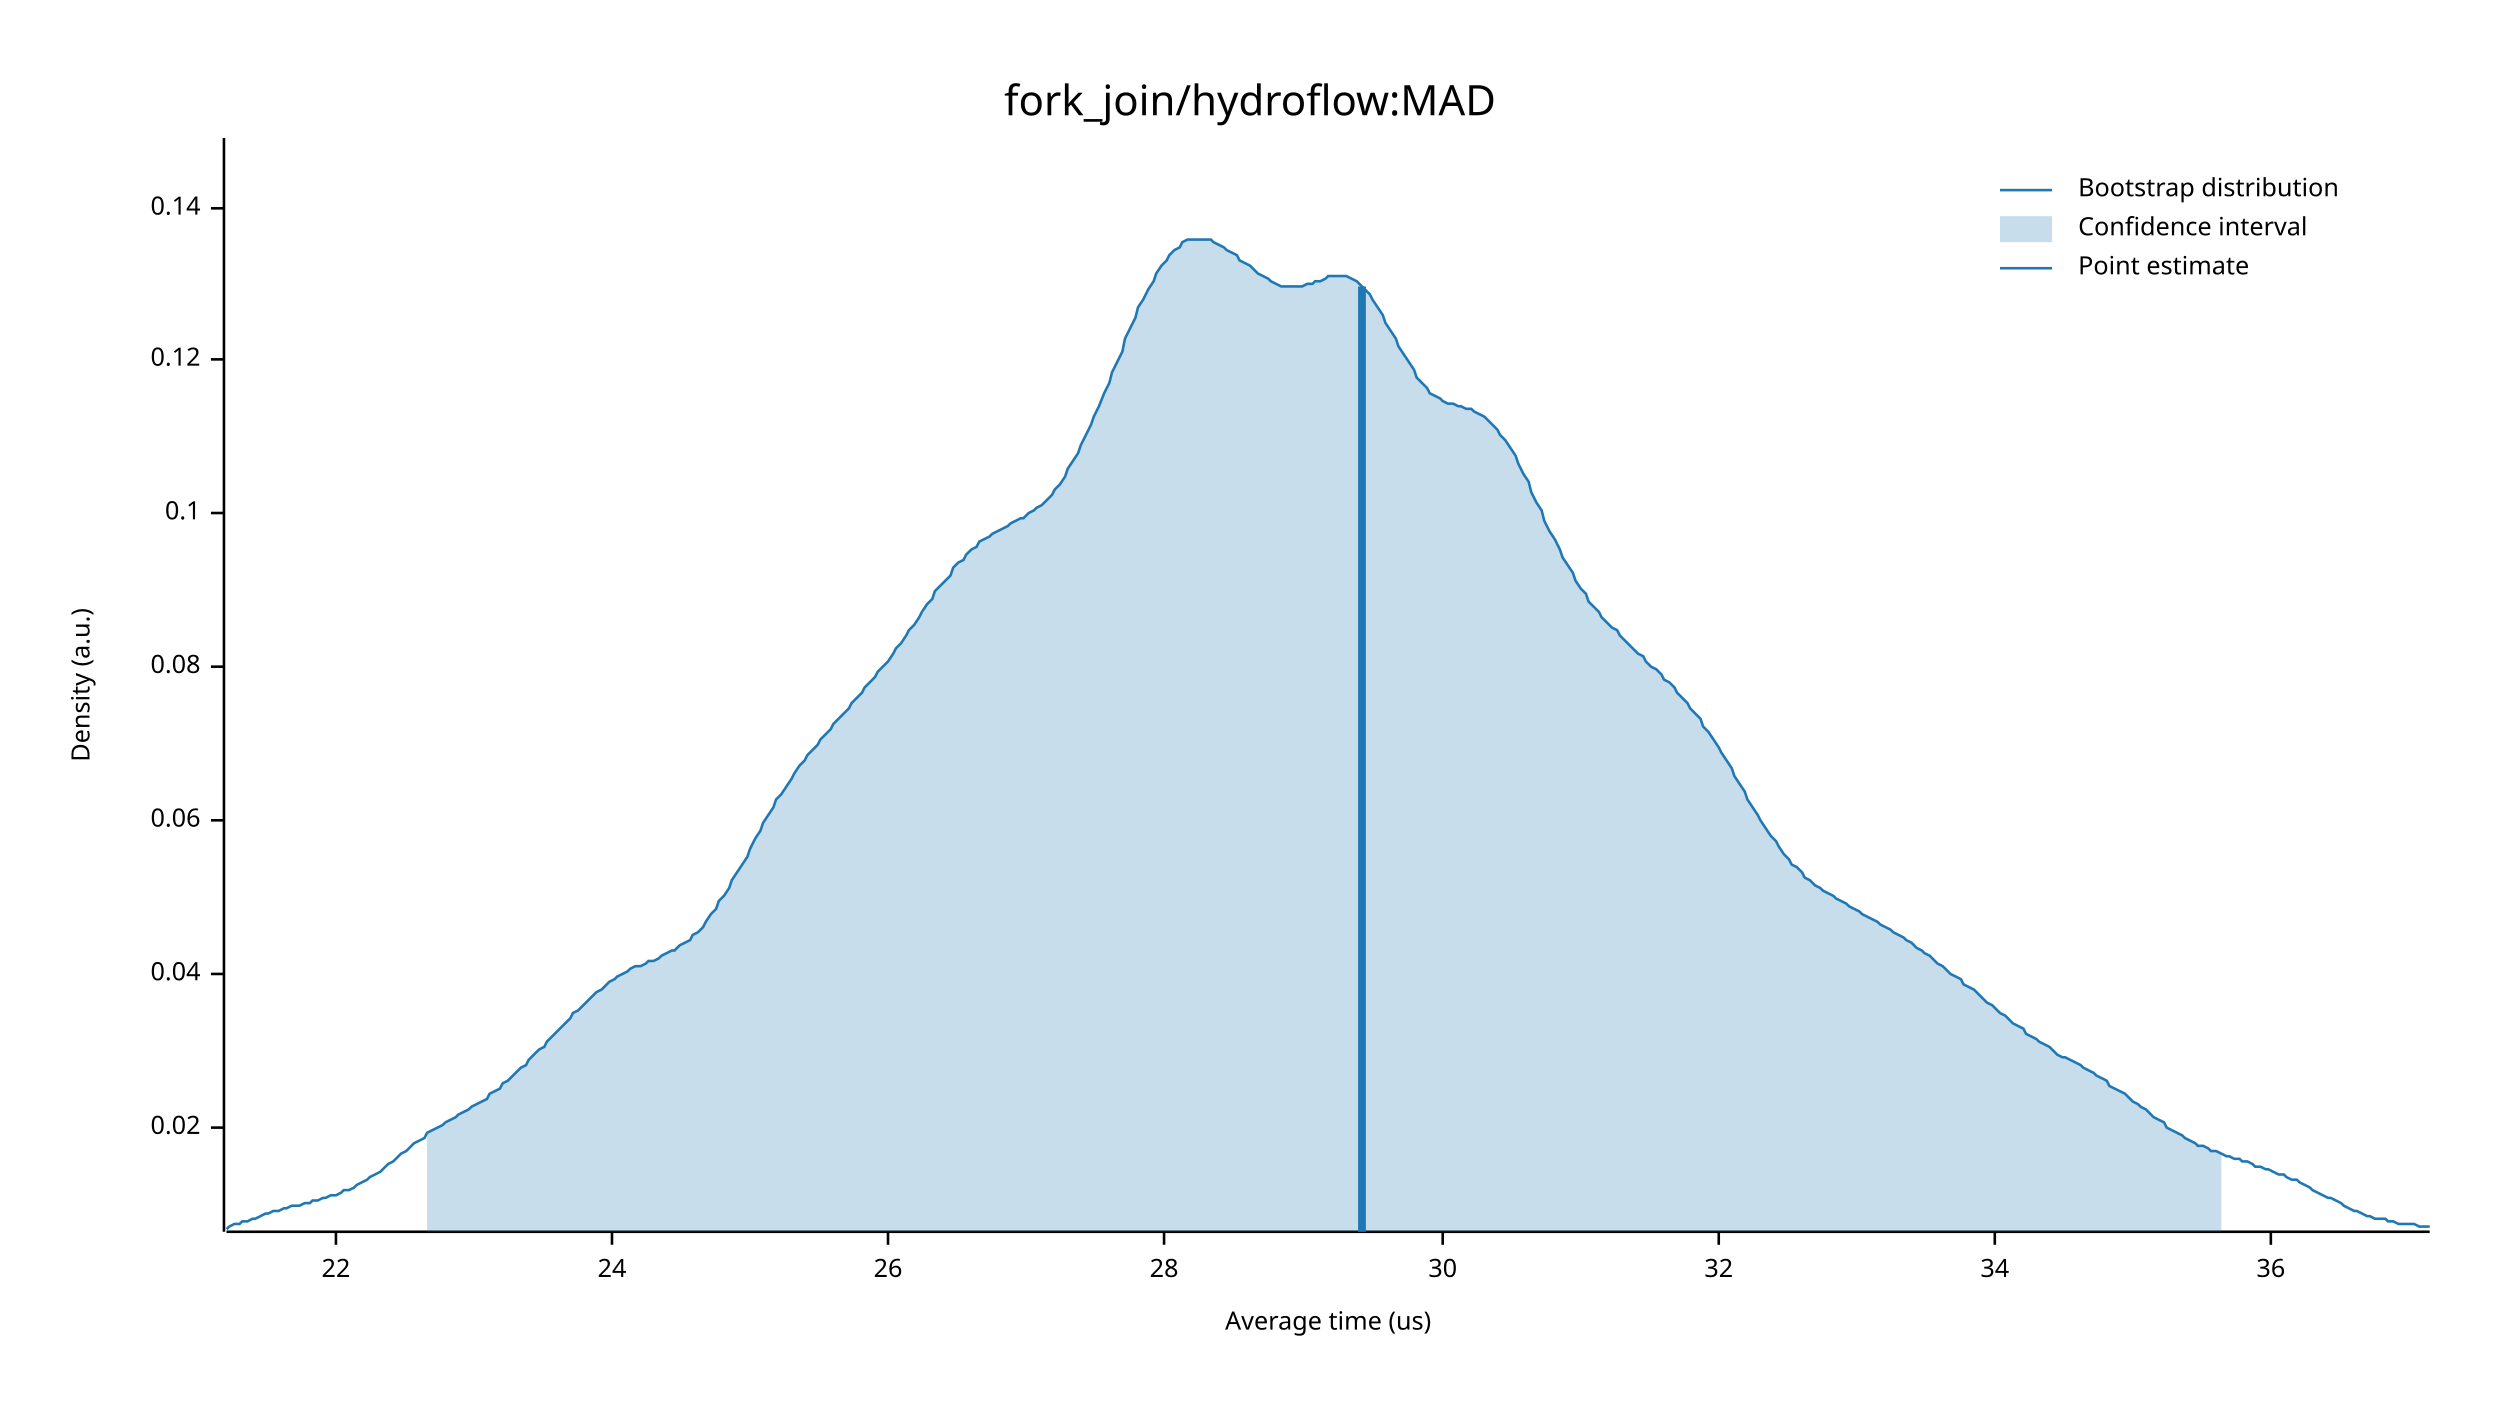
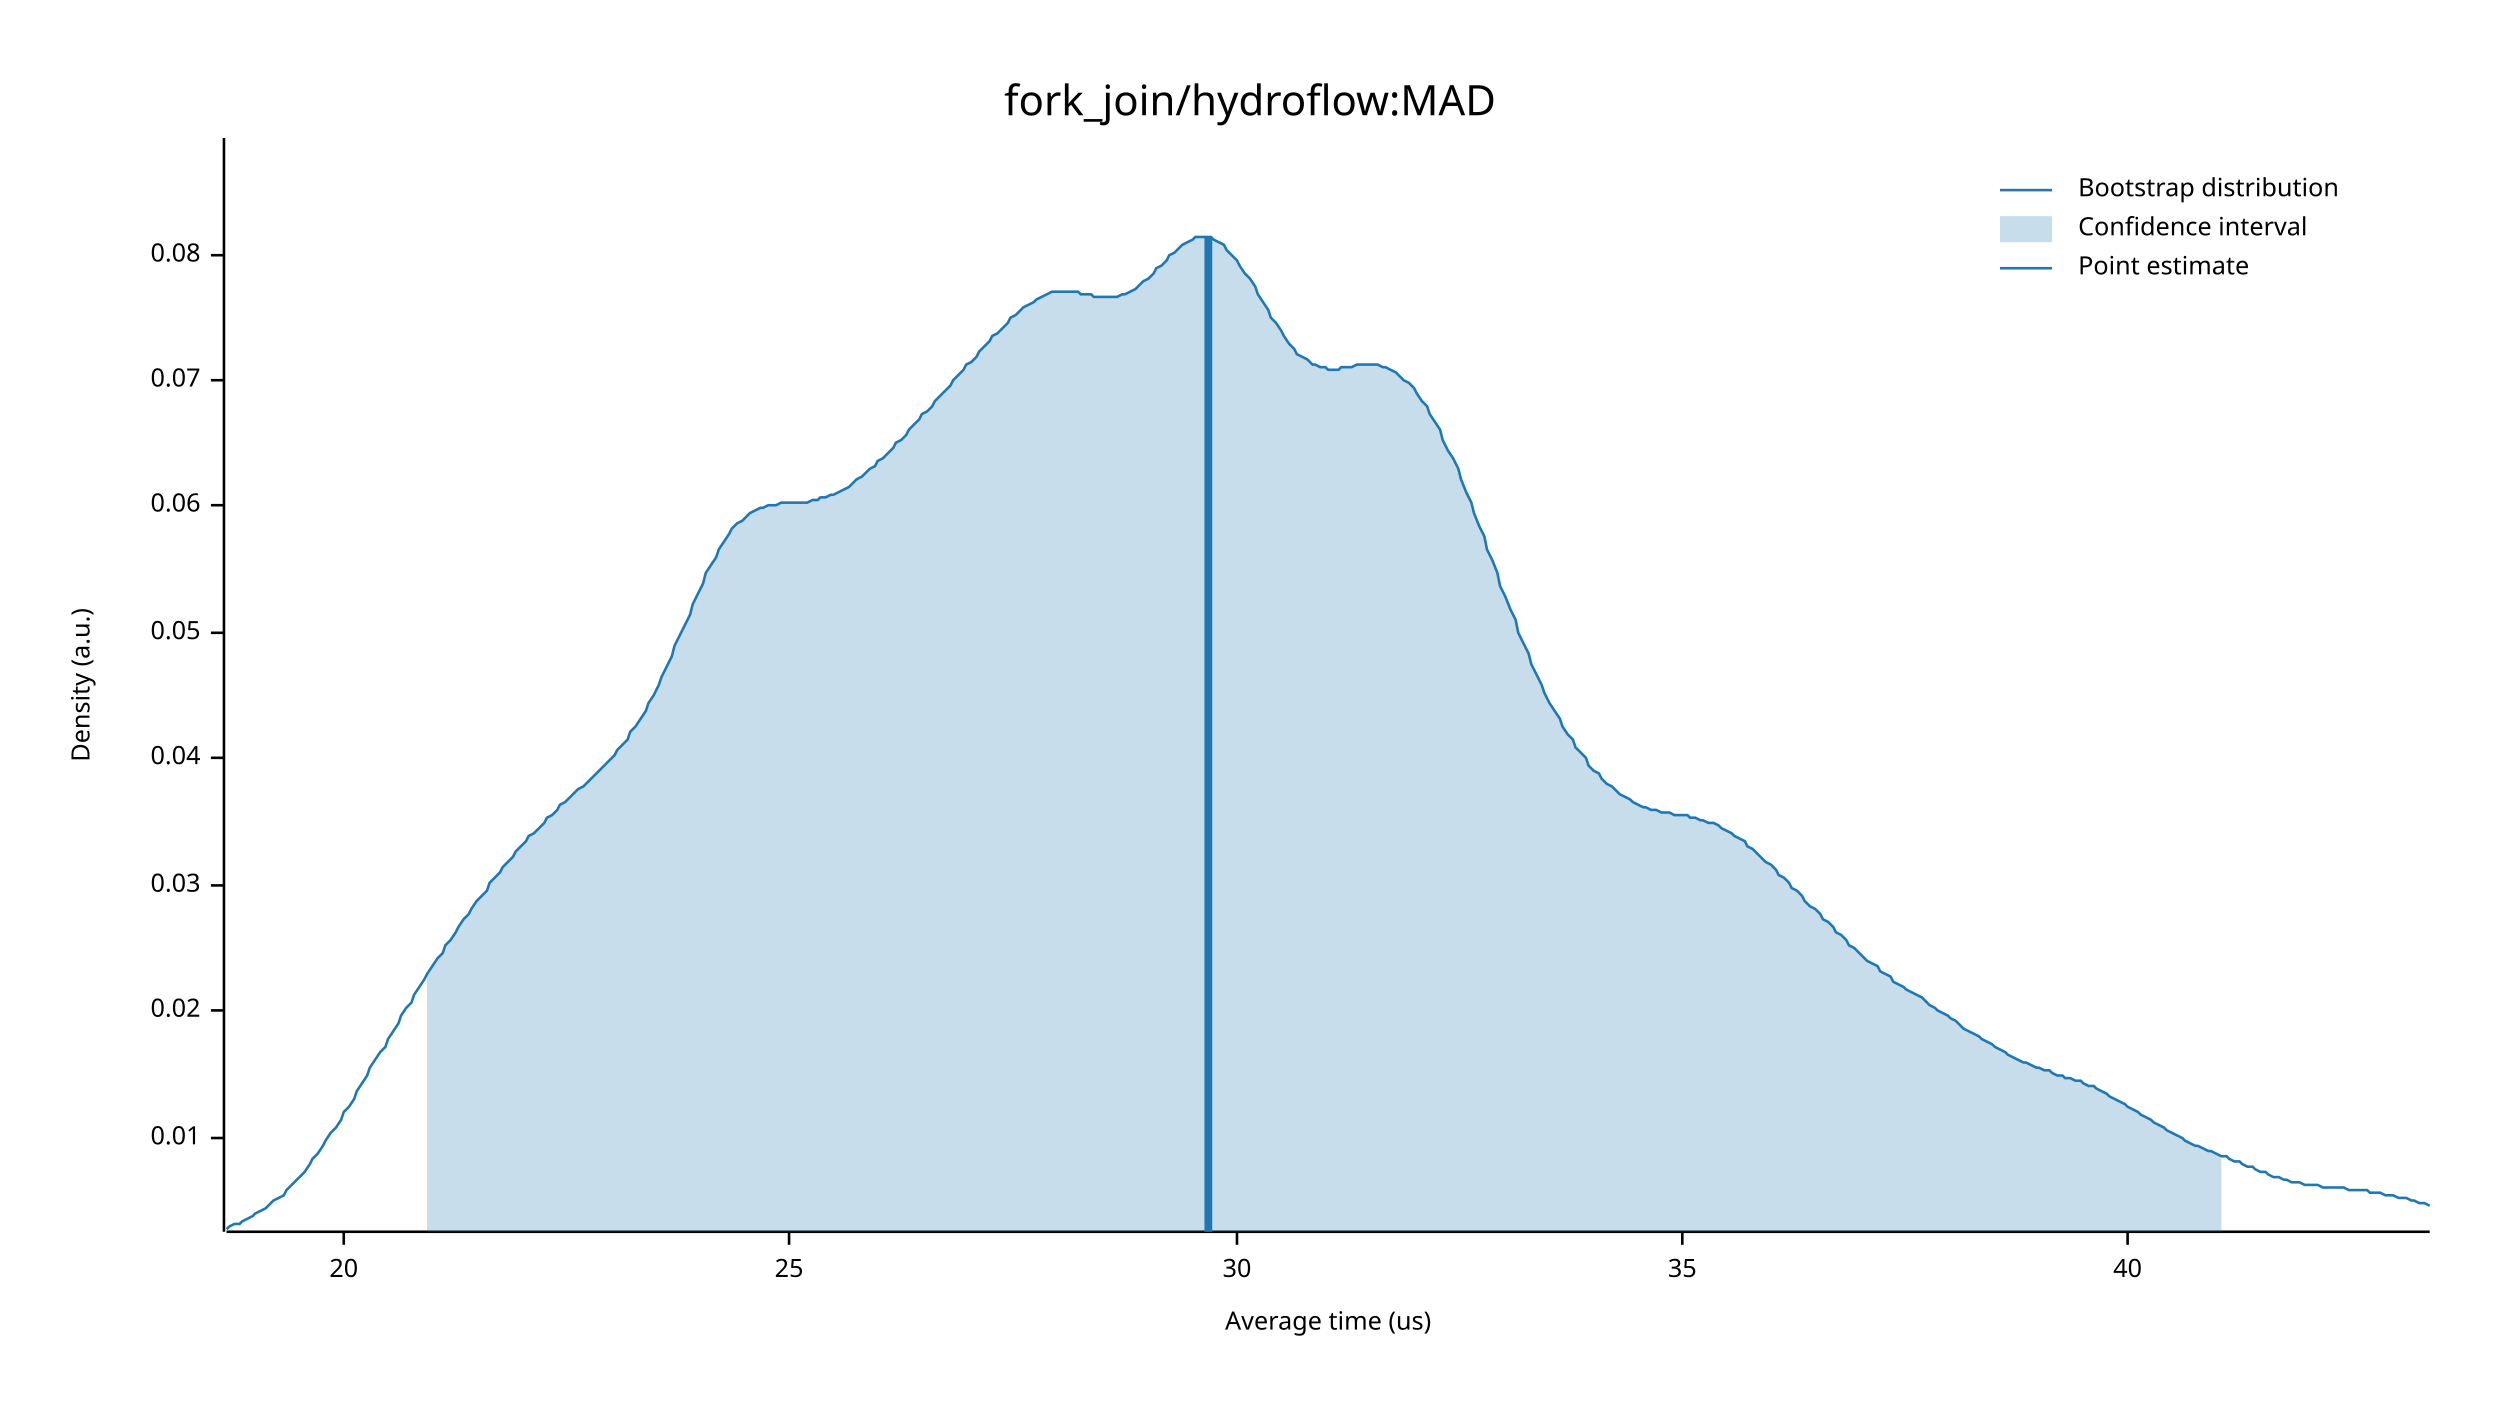
<svg xmlns="http://www.w3.org/2000/svg" width="960" height="540" viewBox="0 0 960 540">
  <text x="480" y="32" dy="0.76em" text-anchor="middle" font-family="sans-serif" font-size="16.129" opacity="1" fill="#000000">
fork_join/hydroflow:MAD
</text>
  <text x="27" y="263" dy="0.76em" text-anchor="middle" font-family="sans-serif" font-size="9.677" opacity="1" fill="#000000" transform="rotate(270, 27, 263)">
Density (a.u.)
</text>
  <text x="510" y="513" dy="-0.5ex" text-anchor="middle" font-family="sans-serif" font-size="9.677" opacity="1" fill="#000000">
Average time (us)
</text>
  <polyline fill="none" opacity="1" stroke="#000000" stroke-width="1" points="86,53 86,473 " />
-   <text x="77" y="433" dy="0.5ex" text-anchor="end" font-family="sans-serif" font-size="9.677" opacity="1" fill="#000000">
+   <text x="77" y="437" dy="0.5ex" text-anchor="end" font-family="sans-serif" font-size="9.677" opacity="1" fill="#000000">
+ 0.01
+ </text>
+   <polyline fill="none" opacity="1" stroke="#000000" stroke-width="1" points="81,437 86,437 " />
+   <text x="77" y="388" dy="0.5ex" text-anchor="end" font-family="sans-serif" font-size="9.677" opacity="1" fill="#000000">
0.02
</text>
-   <polyline fill="none" opacity="1" stroke="#000000" stroke-width="1" points="81,433 86,433 " />
-   <text x="77" y="374" dy="0.5ex" text-anchor="end" font-family="sans-serif" font-size="9.677" opacity="1" fill="#000000">
+   <polyline fill="none" opacity="1" stroke="#000000" stroke-width="1" points="81,388 86,388 " />
+   <text x="77" y="340" dy="0.5ex" text-anchor="end" font-family="sans-serif" font-size="9.677" opacity="1" fill="#000000">
+ 0.03
+ </text>
+   <polyline fill="none" opacity="1" stroke="#000000" stroke-width="1" points="81,340 86,340 " />
+   <text x="77" y="291" dy="0.5ex" text-anchor="end" font-family="sans-serif" font-size="9.677" opacity="1" fill="#000000">
0.04
</text>
-   <polyline fill="none" opacity="1" stroke="#000000" stroke-width="1" points="81,374 86,374 " />
-   <text x="77" y="315" dy="0.5ex" text-anchor="end" font-family="sans-serif" font-size="9.677" opacity="1" fill="#000000">
+   <polyline fill="none" opacity="1" stroke="#000000" stroke-width="1" points="81,291 86,291 " />
+   <text x="77" y="243" dy="0.5ex" text-anchor="end" font-family="sans-serif" font-size="9.677" opacity="1" fill="#000000">
+ 0.05
+ </text>
+   <polyline fill="none" opacity="1" stroke="#000000" stroke-width="1" points="81,243 86,243 " />
+   <text x="77" y="194" dy="0.5ex" text-anchor="end" font-family="sans-serif" font-size="9.677" opacity="1" fill="#000000">
0.06
</text>
-   <polyline fill="none" opacity="1" stroke="#000000" stroke-width="1" points="81,315 86,315 " />
-   <text x="77" y="256" dy="0.5ex" text-anchor="end" font-family="sans-serif" font-size="9.677" opacity="1" fill="#000000">
+   <polyline fill="none" opacity="1" stroke="#000000" stroke-width="1" points="81,194 86,194 " />
+   <text x="77" y="146" dy="0.5ex" text-anchor="end" font-family="sans-serif" font-size="9.677" opacity="1" fill="#000000">
+ 0.07
+ </text>
+   <polyline fill="none" opacity="1" stroke="#000000" stroke-width="1" points="81,146 86,146 " />
+   <text x="77" y="98" dy="0.5ex" text-anchor="end" font-family="sans-serif" font-size="9.677" opacity="1" fill="#000000">
0.08
</text>
-   <polyline fill="none" opacity="1" stroke="#000000" stroke-width="1" points="81,256 86,256 " />
-   <text x="77" y="197" dy="0.5ex" text-anchor="end" font-family="sans-serif" font-size="9.677" opacity="1" fill="#000000">
- 0.1
+   <polyline fill="none" opacity="1" stroke="#000000" stroke-width="1" points="81,98 86,98 " />
+   <polyline fill="none" opacity="1" stroke="#000000" stroke-width="1" points="87,473 933,473 " />
+   <text x="132" y="483" dy="0.76em" text-anchor="middle" font-family="sans-serif" font-size="9.677" opacity="1" fill="#000000">
+ 20
</text>
-   <polyline fill="none" opacity="1" stroke="#000000" stroke-width="1" points="81,197 86,197 " />
-   <text x="77" y="138" dy="0.5ex" text-anchor="end" font-family="sans-serif" font-size="9.677" opacity="1" fill="#000000">
- 0.12
+   <polyline fill="none" opacity="1" stroke="#000000" stroke-width="1" points="132,473 132,478 " />
+   <text x="303" y="483" dy="0.76em" text-anchor="middle" font-family="sans-serif" font-size="9.677" opacity="1" fill="#000000">
+ 25
</text>
-   <polyline fill="none" opacity="1" stroke="#000000" stroke-width="1" points="81,138 86,138 " />
-   <text x="77" y="80" dy="0.5ex" text-anchor="end" font-family="sans-serif" font-size="9.677" opacity="1" fill="#000000">
- 0.14
- </text>
-   <polyline fill="none" opacity="1" stroke="#000000" stroke-width="1" points="81,80 86,80 " />
-   <polyline fill="none" opacity="1" stroke="#000000" stroke-width="1" points="87,473 933,473 " />
-   <text x="129" y="483" dy="0.76em" text-anchor="middle" font-family="sans-serif" font-size="9.677" opacity="1" fill="#000000">
- 22
- </text>
-   <polyline fill="none" opacity="1" stroke="#000000" stroke-width="1" points="129,473 129,478 " />
-   <text x="235" y="483" dy="0.76em" text-anchor="middle" font-family="sans-serif" font-size="9.677" opacity="1" fill="#000000">
- 24
- </text>
-   <polyline fill="none" opacity="1" stroke="#000000" stroke-width="1" points="235,473 235,478 " />
-   <text x="341" y="483" dy="0.76em" text-anchor="middle" font-family="sans-serif" font-size="9.677" opacity="1" fill="#000000">
- 26
- </text>
-   <polyline fill="none" opacity="1" stroke="#000000" stroke-width="1" points="341,473 341,478 " />
-   <text x="447" y="483" dy="0.76em" text-anchor="middle" font-family="sans-serif" font-size="9.677" opacity="1" fill="#000000">
- 28
- </text>
-   <polyline fill="none" opacity="1" stroke="#000000" stroke-width="1" points="447,473 447,478 " />
-   <text x="554" y="483" dy="0.76em" text-anchor="middle" font-family="sans-serif" font-size="9.677" opacity="1" fill="#000000">
+   <polyline fill="none" opacity="1" stroke="#000000" stroke-width="1" points="303,473 303,478 " />
+   <text x="475" y="483" dy="0.76em" text-anchor="middle" font-family="sans-serif" font-size="9.677" opacity="1" fill="#000000">
30
</text>
-   <polyline fill="none" opacity="1" stroke="#000000" stroke-width="1" points="554,473 554,478 " />
-   <text x="660" y="483" dy="0.76em" text-anchor="middle" font-family="sans-serif" font-size="9.677" opacity="1" fill="#000000">
- 32
+   <polyline fill="none" opacity="1" stroke="#000000" stroke-width="1" points="475,473 475,478 " />
+   <text x="646" y="483" dy="0.76em" text-anchor="middle" font-family="sans-serif" font-size="9.677" opacity="1" fill="#000000">
+ 35
</text>
-   <polyline fill="none" opacity="1" stroke="#000000" stroke-width="1" points="660,473 660,478 " />
-   <text x="766" y="483" dy="0.76em" text-anchor="middle" font-family="sans-serif" font-size="9.677" opacity="1" fill="#000000">
- 34
+   <polyline fill="none" opacity="1" stroke="#000000" stroke-width="1" points="646,473 646,478 " />
+   <text x="817" y="483" dy="0.76em" text-anchor="middle" font-family="sans-serif" font-size="9.677" opacity="1" fill="#000000">
+ 40
</text>
-   <polyline fill="none" opacity="1" stroke="#000000" stroke-width="1" points="766,473 766,478 " />
-   <text x="872" y="483" dy="0.76em" text-anchor="middle" font-family="sans-serif" font-size="9.677" opacity="1" fill="#000000">
- 36
- </text>
-   <polyline fill="none" opacity="1" stroke="#000000" stroke-width="1" points="872,473 872,478 " />
-   <polyline fill="none" opacity="1" stroke="#1F78B4" stroke-width="1" points="87,472 88,471 90,470 92,470 93,469 95,469 97,468 98,468 100,467 102,466 103,466 105,465 107,465 109,464 110,464 112,463 114,463 115,463 117,462 119,462 120,461 122,461 124,460 125,460 127,459 129,459 131,458 132,457 134,457 136,456 137,455 139,454 141,453 142,452 144,451 146,450 148,448 149,447 151,446 153,444 154,443 156,442 158,440 159,439 161,438 163,437 164,435 166,434 168,433 170,432 171,431 173,430 175,429 176,428 178,427 180,426 181,425 183,424 185,423 187,422 188,420 190,419 192,418 193,416 195,415 197,413 198,412 200,410 202,409 203,407 205,405 207,403 209,402 210,400 212,398 214,396 215,395 217,393 219,391 220,389 222,388 224,386 226,384 227,383 229,381 231,380 232,379 234,377 236,376 237,375 239,374 241,373 242,372 244,371 246,371 248,370 249,369 251,369 253,368 254,367 256,366 258,365 259,365 261,363 263,362 265,361 266,359 268,358 270,356 271,354 273,351 275,349 276,346 278,344 280,341 281,338 283,335 285,332 287,329 288,326 290,322 292,319 293,316 295,313 297,310 298,307 300,305 302,302 304,299 305,297 307,294 309,292 310,290 312,288 314,286 315,284 317,282 319,280 320,278 322,276 324,274 326,272 327,270 329,268 331,266 332,264 334,262 336,260 337,258 339,256 341,254 343,251 344,249 346,247 348,244 349,242 351,240 353,237 354,235 356,232 358,230 359,227 361,225 363,223 365,221 366,218 368,216 370,215 371,213 373,211 375,210 376,208 378,207 380,206 381,205 383,204 385,203 387,202 388,201 390,200 392,199 393,199 395,197 397,196 398,195 400,194 402,192 404,190 405,188 407,186 409,183 410,180 412,177 414,174 415,171 417,167 419,163 420,160 422,156 424,151 426,147 427,143 429,139 431,135 432,130 434,126 436,122 437,118 439,115 441,111 443,108 444,105 446,102 448,100 449,98 451,96 453,95 454,93 456,92 458,92 459,92 461,92 463,92 465,92 466,93 468,94 470,95 471,96 473,97 475,98 476,100 478,101 480,102 482,104 483,105 485,106 487,107 488,108 490,109 492,110 493,110 495,110 497,110 498,110 500,110 502,109 504,109 505,108 507,108 509,107 510,106 512,106 514,106 515,106 517,106 519,107 521,108 522,109 524,111 526,113 527,115 529,118 531,121 532,124 534,127 536,130 537,133 539,136 541,139 543,142 544,145 546,147 548,149 549,151 551,152 553,153 554,154 556,155 558,155 560,156 561,156 563,157 565,157 566,158 568,159 570,160 571,161 573,163 575,165 576,167 578,169 580,172 582,175 583,178 585,182 587,185 588,189 590,193 592,196 593,200 595,204 597,207 599,211 600,214 602,217 604,220 605,223 607,226 609,228 610,231 612,233 614,235 615,237 617,239 619,241 621,242 622,244 624,246 626,248 627,249 629,251 631,252 632,254 634,256 636,257 638,259 639,261 641,262 643,264 644,266 646,268 648,270 649,272 651,274 653,276 654,279 656,281 658,284 660,287 661,289 663,292 665,295 666,298 668,301 670,304 671,307 673,310 675,313 676,315 678,318 680,321 682,323 683,325 685,328 687,330 688,332 690,333 692,335 693,337 695,338 697,340 699,341 700,342 702,343 704,344 705,345 707,346 709,347 710,348 712,349 714,350 715,351 717,352 719,353 721,354 722,355 724,356 726,357 727,358 729,359 731,360 732,361 734,362 736,364 738,365 739,366 741,367 743,369 744,370 746,371 748,373 749,374 751,375 753,376 754,378 756,379 758,380 760,382 761,383 763,385 765,386 766,387 768,389 770,390 771,391 773,393 775,394 777,395 778,397 780,398 782,399 783,400 785,401 787,402 788,403 790,405 792,406 793,406 795,407 797,408 799,409 800,410 802,411 804,412 805,413 807,414 809,415 810,417 812,418 814,419 816,420 817,421 819,423 821,424 822,425 824,426 826,428 827,429 829,430 831,431 832,433 834,434 836,435 838,436 839,437 841,438 843,439 844,440 846,440 848,441 849,442 851,442 853,443 855,444 856,444 858,445 860,445 861,446 863,446 865,447 866,448 868,448 870,449 871,449 873,450 875,451 877,451 878,452 880,453 882,453 883,454 885,455 887,456 888,457 890,458 892,459 894,460 895,460 897,461 899,462 900,463 902,464 904,465 905,465 907,466 909,467 910,467 912,468 914,468 916,468 917,469 919,469 921,470 922,470 924,470 926,470 927,470 929,471 931,471 933,471 " />
-   <polygon opacity="0.25" fill="#1F78B4" points="164,435 166,434 168,433 170,432 171,431 173,430 175,429 176,428 178,427 180,426 181,425 183,424 185,423 187,422 188,420 190,419 192,418 193,416 195,415 197,413 198,412 200,410 202,409 203,407 205,405 207,403 209,402 210,400 212,398 214,396 215,395 217,393 219,391 220,389 222,388 224,386 226,384 227,383 229,381 231,380 232,379 234,377 236,376 237,375 239,374 241,373 242,372 244,371 246,371 248,370 249,369 251,369 253,368 254,367 256,366 258,365 259,365 261,363 263,362 265,361 266,359 268,358 270,356 271,354 273,351 275,349 276,346 278,344 280,341 281,338 283,335 285,332 287,329 288,326 290,322 292,319 293,316 295,313 297,310 298,307 300,305 302,302 304,299 305,297 307,294 309,292 310,290 312,288 314,286 315,284 317,282 319,280 320,278 322,276 324,274 326,272 327,270 329,268 331,266 332,264 334,262 336,260 337,258 339,256 341,254 343,251 344,249 346,247 348,244 349,242 351,240 353,237 354,235 356,232 358,230 359,227 361,225 363,223 365,221 366,218 368,216 370,215 371,213 373,211 375,210 376,208 378,207 380,206 381,205 383,204 385,203 387,202 388,201 390,200 392,199 393,199 395,197 397,196 398,195 400,194 402,192 404,190 405,188 407,186 409,183 410,180 412,177 414,174 415,171 417,167 419,163 420,160 422,156 424,151 426,147 427,143 429,139 431,135 432,130 434,126 436,122 437,118 439,115 441,111 443,108 444,105 446,102 448,100 449,98 451,96 453,95 454,93 456,92 458,92 459,92 461,92 463,92 465,92 466,93 468,94 470,95 471,96 473,97 475,98 476,100 478,101 480,102 482,104 483,105 485,106 487,107 488,108 490,109 492,110 493,110 495,110 497,110 498,110 500,110 502,109 504,109 505,108 507,108 509,107 510,106 512,106 514,106 515,106 517,106 519,107 521,108 522,109 524,111 526,113 527,115 529,118 531,121 532,124 534,127 536,130 537,133 539,136 541,139 543,142 544,145 546,147 548,149 549,151 551,152 553,153 554,154 556,155 558,155 560,156 561,156 563,157 565,157 566,158 568,159 570,160 571,161 573,163 575,165 576,167 578,169 580,172 582,175 583,178 585,182 587,185 588,189 590,193 592,196 593,200 595,204 597,207 599,211 600,214 602,217 604,220 605,223 607,226 609,228 610,231 612,233 614,235 615,237 617,239 619,241 621,242 622,244 624,246 626,248 627,249 629,251 631,252 632,254 634,256 636,257 638,259 639,261 641,262 643,264 644,266 646,268 648,270 649,272 651,274 653,276 654,279 656,281 658,284 660,287 661,289 663,292 665,295 666,298 668,301 670,304 671,307 673,310 675,313 676,315 678,318 680,321 682,323 683,325 685,328 687,330 688,332 690,333 692,335 693,337 695,338 697,340 699,341 700,342 702,343 704,344 705,345 707,346 709,347 710,348 712,349 714,350 715,351 717,352 719,353 721,354 722,355 724,356 726,357 727,358 729,359 731,360 732,361 734,362 736,364 738,365 739,366 741,367 743,369 744,370 746,371 748,373 749,374 751,375 753,376 754,378 756,379 758,380 760,382 761,383 763,385 765,386 766,387 768,389 770,390 771,391 773,393 775,394 777,395 778,397 780,398 782,399 783,400 785,401 787,402 788,403 790,405 792,406 793,406 795,407 797,408 799,409 800,410 802,411 804,412 805,413 807,414 809,415 810,417 812,418 814,419 816,420 817,421 819,423 821,424 822,425 824,426 826,428 827,429 829,430 831,431 832,433 834,434 836,435 838,436 839,437 841,438 843,439 844,440 846,440 848,441 849,442 851,442 853,443 853,473 164,473 " />
-   <polyline fill="none" opacity="1" stroke="#1F78B4" stroke-width="3" points="523,473 523,110 " />
+   <polyline fill="none" opacity="1" stroke="#000000" stroke-width="1" points="817,473 817,478 " />
+   <polyline fill="none" opacity="1" stroke="#1F78B4" stroke-width="1" points="87,472 88,471 90,470 92,470 93,469 95,468 97,467 98,466 100,465 102,464 103,463 105,461 107,460 109,459 110,457 112,455 114,453 115,452 117,450 119,447 120,445 122,443 124,440 125,438 127,435 129,433 131,430 132,427 134,425 136,422 137,419 139,416 141,413 142,410 144,407 146,404 148,402 149,399 151,396 153,393 154,390 156,387 158,385 159,382 161,379 163,376 164,374 166,371 168,368 170,366 171,363 173,361 175,358 176,356 178,353 180,351 181,349 183,346 185,344 187,342 188,339 190,337 192,335 193,333 195,331 197,329 198,327 200,325 202,323 203,321 205,320 207,318 209,316 210,314 212,313 214,311 215,309 217,308 219,306 220,305 222,303 224,302 226,300 227,299 229,297 231,295 232,294 234,292 236,290 237,288 239,286 241,284 242,281 244,279 246,276 248,273 249,270 251,267 253,263 254,260 256,256 258,252 259,248 261,244 263,240 265,236 266,232 268,228 270,224 271,220 273,217 275,214 276,211 278,208 280,205 281,203 283,201 285,200 287,198 288,197 290,196 292,195 293,195 295,194 297,194 298,194 300,193 302,193 304,193 305,193 307,193 309,193 310,193 312,192 314,192 315,191 317,191 319,190 320,190 322,189 324,188 326,187 327,186 329,184 331,183 332,182 334,180 336,179 337,177 339,176 341,174 343,172 344,170 346,169 348,167 349,165 351,163 353,161 354,159 356,158 358,156 359,154 361,152 363,150 365,148 366,146 368,144 370,142 371,140 373,139 375,137 376,135 378,133 380,131 381,129 383,128 385,126 387,124 388,122 390,121 392,119 393,118 395,117 397,116 398,115 400,114 402,113 404,112 405,112 407,112 409,112 410,112 412,112 414,112 415,113 417,113 419,113 420,114 422,114 424,114 426,114 427,114 429,114 431,113 432,113 434,112 436,111 437,110 439,108 441,107 443,105 444,103 446,102 448,100 449,98 451,97 453,95 454,94 456,93 458,92 459,91 461,91 463,91 465,91 466,92 468,93 470,94 471,96 473,98 475,100 476,102 478,105 480,107 482,110 483,113 485,116 487,119 488,122 490,124 492,127 493,129 495,132 497,134 498,136 500,137 502,138 504,140 505,140 507,141 509,141 510,142 512,142 514,142 515,141 517,141 519,141 521,140 522,140 524,140 526,140 527,140 529,140 531,141 532,141 534,142 536,143 537,144 539,146 541,147 543,149 544,151 546,154 548,156 549,159 551,162 553,165 554,169 556,173 558,176 560,180 561,184 563,189 565,193 566,197 568,202 570,206 571,211 573,215 575,220 576,225 578,229 580,234 582,238 583,243 585,247 587,251 588,255 590,259 592,263 593,266 595,270 597,273 599,276 600,279 602,282 604,284 605,287 607,289 609,291 610,294 612,296 614,297 615,299 617,301 619,302 621,304 622,305 624,306 626,307 627,308 629,309 631,310 632,310 634,311 636,311 638,312 639,312 641,312 643,313 644,313 646,313 648,313 649,314 651,314 653,315 654,315 656,316 658,316 660,317 661,318 663,319 665,320 666,321 668,322 670,323 671,325 673,326 675,328 676,329 678,331 680,332 682,334 683,336 685,337 687,339 688,341 690,342 692,344 693,346 695,348 697,349 699,351 700,353 702,354 704,356 705,358 707,359 709,361 710,363 712,364 714,366 715,367 717,369 719,370 721,371 722,373 724,374 726,375 727,377 729,378 731,379 732,380 734,381 736,382 738,383 739,384 741,386 743,387 744,388 746,389 748,390 749,391 751,392 753,394 754,395 756,396 758,397 760,398 761,399 763,400 765,401 766,402 768,403 770,404 771,405 773,406 775,407 777,408 778,408 780,409 782,410 783,410 785,411 787,411 788,412 790,413 792,413 793,414 795,414 797,415 799,415 800,416 802,417 804,417 805,418 807,419 809,420 810,421 812,422 814,423 816,424 817,425 819,426 821,427 822,428 824,429 826,430 827,431 829,432 831,433 832,434 834,435 836,436 838,437 839,438 841,439 843,440 844,440 846,441 848,442 849,442 851,443 853,444 855,444 856,445 858,446 860,446 861,447 863,448 865,448 866,449 868,450 870,450 871,451 873,452 875,452 877,453 878,453 880,454 882,454 883,454 885,455 887,455 888,455 890,455 892,456 894,456 895,456 897,456 899,456 900,456 902,457 904,457 905,457 907,457 909,457 910,458 912,458 914,458 916,459 917,459 919,459 921,460 922,460 924,460 926,461 927,461 929,462 931,462 933,463 " />
+   <polygon opacity="0.25" fill="#1F78B4" points="164,374 166,371 168,368 170,366 171,363 173,361 175,358 176,356 178,353 180,351 181,349 183,346 185,344 187,342 188,339 190,337 192,335 193,333 195,331 197,329 198,327 200,325 202,323 203,321 205,320 207,318 209,316 210,314 212,313 214,311 215,309 217,308 219,306 220,305 222,303 224,302 226,300 227,299 229,297 231,295 232,294 234,292 236,290 237,288 239,286 241,284 242,281 244,279 246,276 248,273 249,270 251,267 253,263 254,260 256,256 258,252 259,248 261,244 263,240 265,236 266,232 268,228 270,224 271,220 273,217 275,214 276,211 278,208 280,205 281,203 283,201 285,200 287,198 288,197 290,196 292,195 293,195 295,194 297,194 298,194 300,193 302,193 304,193 305,193 307,193 309,193 310,193 312,192 314,192 315,191 317,191 319,190 320,190 322,189 324,188 326,187 327,186 329,184 331,183 332,182 334,180 336,179 337,177 339,176 341,174 343,172 344,170 346,169 348,167 349,165 351,163 353,161 354,159 356,158 358,156 359,154 361,152 363,150 365,148 366,146 368,144 370,142 371,140 373,139 375,137 376,135 378,133 380,131 381,129 383,128 385,126 387,124 388,122 390,121 392,119 393,118 395,117 397,116 398,115 400,114 402,113 404,112 405,112 407,112 409,112 410,112 412,112 414,112 415,113 417,113 419,113 420,114 422,114 424,114 426,114 427,114 429,114 431,113 432,113 434,112 436,111 437,110 439,108 441,107 443,105 444,103 446,102 448,100 449,98 451,97 453,95 454,94 456,93 458,92 459,91 461,91 463,91 465,91 466,92 468,93 470,94 471,96 473,98 475,100 476,102 478,105 480,107 482,110 483,113 485,116 487,119 488,122 490,124 492,127 493,129 495,132 497,134 498,136 500,137 502,138 504,140 505,140 507,141 509,141 510,142 512,142 514,142 515,141 517,141 519,141 521,140 522,140 524,140 526,140 527,140 529,140 531,141 532,141 534,142 536,143 537,144 539,146 541,147 543,149 544,151 546,154 548,156 549,159 551,162 553,165 554,169 556,173 558,176 560,180 561,184 563,189 565,193 566,197 568,202 570,206 571,211 573,215 575,220 576,225 578,229 580,234 582,238 583,243 585,247 587,251 588,255 590,259 592,263 593,266 595,270 597,273 599,276 600,279 602,282 604,284 605,287 607,289 609,291 610,294 612,296 614,297 615,299 617,301 619,302 621,304 622,305 624,306 626,307 627,308 629,309 631,310 632,310 634,311 636,311 638,312 639,312 641,312 643,313 644,313 646,313 648,313 649,314 651,314 653,315 654,315 656,316 658,316 660,317 661,318 663,319 665,320 666,321 668,322 670,323 671,325 673,326 675,328 676,329 678,331 680,332 682,334 683,336 685,337 687,339 688,341 690,342 692,344 693,346 695,348 697,349 699,351 700,353 702,354 704,356 705,358 707,359 709,361 710,363 712,364 714,366 715,367 717,369 719,370 721,371 722,373 724,374 726,375 727,377 729,378 731,379 732,380 734,381 736,382 738,383 739,384 741,386 743,387 744,388 746,389 748,390 749,391 751,392 753,394 754,395 756,396 758,397 760,398 761,399 763,400 765,401 766,402 768,403 770,404 771,405 773,406 775,407 777,408 778,408 780,409 782,410 783,410 785,411 787,411 788,412 790,413 792,413 793,414 795,414 797,415 799,415 800,416 802,417 804,417 805,418 807,419 809,420 810,421 812,422 814,423 816,424 817,425 819,426 821,427 822,428 824,429 826,430 827,431 829,432 831,433 832,434 834,435 836,436 838,437 839,438 841,439 843,440 844,440 846,441 848,442 849,442 851,443 853,444 853,473 164,473 " />
+   <polyline fill="none" opacity="1" stroke="#1F78B4" stroke-width="3" points="464,473 464,91 " />
  <text x="798" y="68" dy="0.76em" text-anchor="start" font-family="sans-serif" font-size="9.677" opacity="1" fill="#000000">
Bootstrap distribution
</text>
  <text x="798" y="83" dy="0.76em" text-anchor="start" font-family="sans-serif" font-size="9.677" opacity="1" fill="#000000">
Confidence interval
</text>
  <text x="798" y="98" dy="0.76em" text-anchor="start" font-family="sans-serif" font-size="9.677" opacity="1" fill="#000000">
Point estimate
</text>
  <polyline fill="none" opacity="1" stroke="#1F78B4" stroke-width="1" points="768,73 788,73 " />
  <rect x="768" y="83" width="20" height="10" opacity="0.25" fill="#1F78B4" stroke="none" />
  <polyline fill="none" opacity="1" stroke="#1F78B4" stroke-width="1" points="768,103 788,103 " />
</svg>
